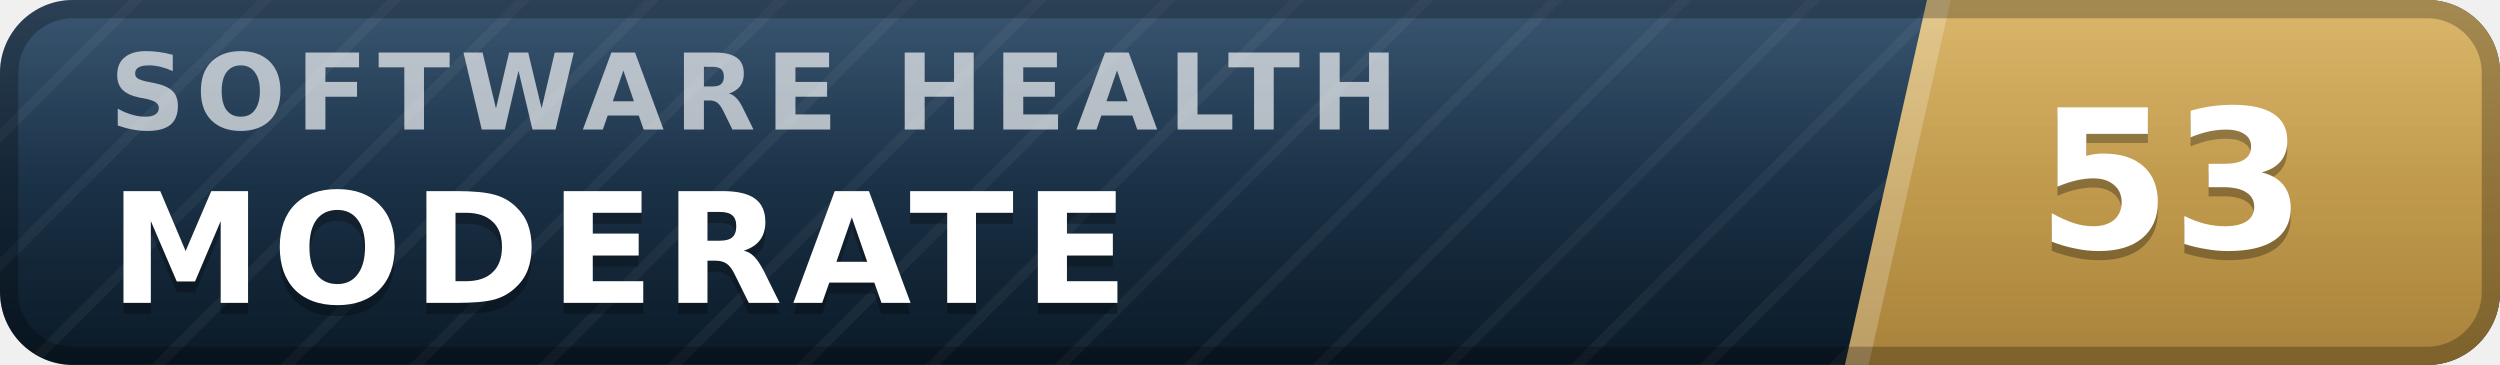
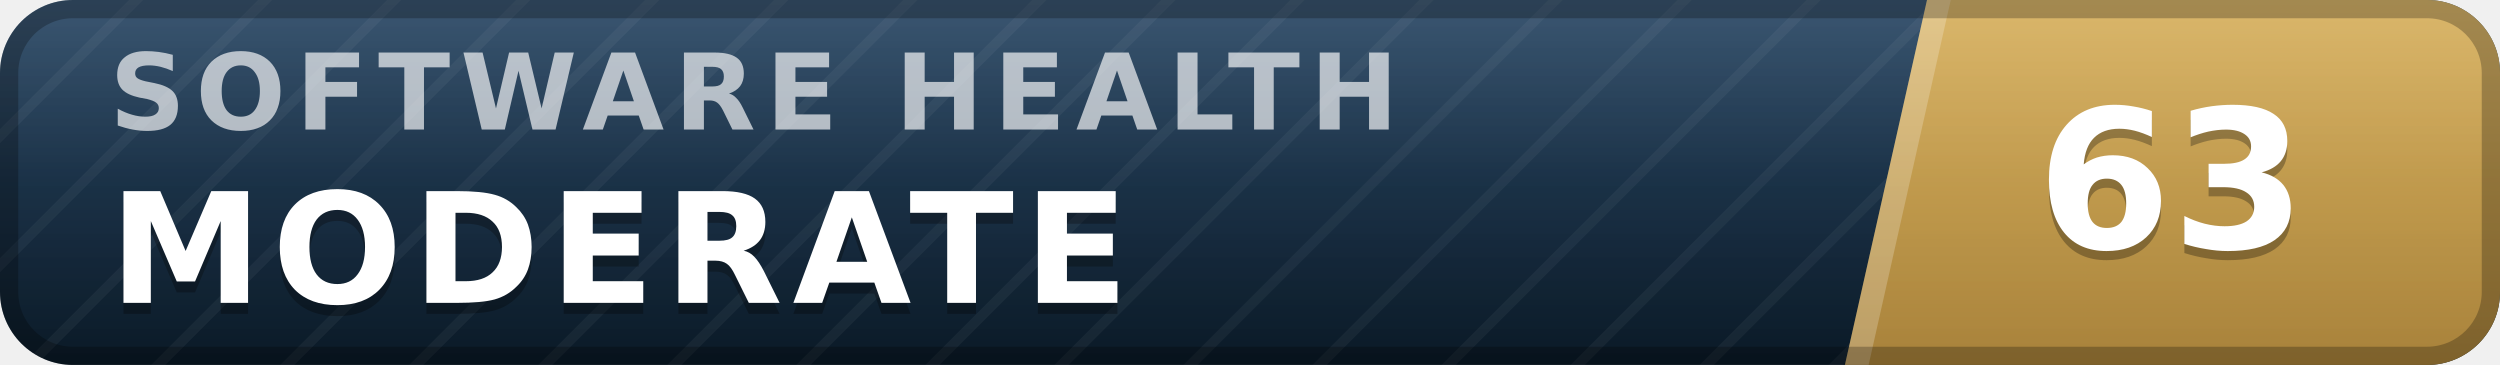
- <svg xmlns="http://www.w3.org/2000/svg" width="137" height="20" viewBox="0 0 137 20" role="img" aria-label="inspect.software software health index 53 of 100, moderate" font-family="Verdana,DejaVu Sans,Geneva,sans-serif">
+ <svg xmlns="http://www.w3.org/2000/svg" width="137" height="20" viewBox="0 0 137 20" role="img" aria-label="inspect.software software health index 63 of 100, moderate" font-family="Verdana,DejaVu Sans,Geneva,sans-serif">
  <defs>
    <linearGradient id="plate" x1="0" y1="0" x2="0" y2="1">
      <stop offset="0" stop-color="#1d3d5c" />
      <stop offset="1" stop-color="#0a1926" />
    </linearGradient>
    <linearGradient id="endplate" x1="0" y1="0" x2="0" y2="1">
      <stop offset="0" stop-color="#d5ac55" />
      <stop offset="1" stop-color="#a8823a" />
    </linearGradient>
    <linearGradient id="gloss" x1="0" y1="0" x2="0" y2="1">
      <stop offset="0" stop-color="#fff" stop-opacity=".13" />
      <stop offset=".5" stop-color="#fff" stop-opacity=".03" />
      <stop offset="1" stop-color="#fff" stop-opacity="0" />
    </linearGradient>
    <pattern id="guilloche" width="5" height="5" patternUnits="userSpaceOnUse" patternTransform="rotate(45)">
      <line x1="0" y1="0" x2="0" y2="5" stroke="#fff" stroke-opacity=".045" stroke-width="1.1" />
    </pattern>
    <clipPath id="rounded">
      <rect width="137" height="20" rx="4" />
    </clipPath>
  </defs>
  <g clip-path="url(#rounded)">
    <rect width="137" height="20" fill="url(#plate)" />
    <rect width="137" height="20" fill="url(#guilloche)" />
    <polygon points="105.6,0 137,0 137,20 101.1,20" fill="url(#endplate)" />
    <polygon points="105.6,0 106.9,0 102.4,20 101.1,20" fill="#fff" fill-opacity=".22" />
    <text x="6.0" y="7.1" font-size="5.8" letter-spacing="0.55" fill="#fff" fill-opacity=".66" font-weight="bold" textLength="76.3" lengthAdjust="spacing">SOFTWARE HEALTH</text>
    <text x="6.0" y="17.2" font-size="8.4" fill="#000" fill-opacity=".3" font-weight="bold" letter-spacing="0.55" textLength="59.5" lengthAdjust="spacing">MODERATE</text>
    <text x="6.0" y="16.6" font-size="8.4" fill="#fff" font-weight="bold" letter-spacing="0.55" textLength="59.5" lengthAdjust="spacing">MODERATE</text>
-     <text x="119.0" y="14.1" font-size="10.6" fill="#000" fill-opacity=".3" font-weight="bold" text-anchor="middle">53</text>
-     <text x="119.0" y="13.6" font-size="10.6" fill="#fff" font-weight="bold" text-anchor="middle">53</text>
+     <text x="119.0" y="14.1" font-size="10.6" fill="#000" fill-opacity=".3" font-weight="bold" text-anchor="middle">63</text>
+     <text x="119.0" y="13.6" font-size="10.6" fill="#fff" font-weight="bold" text-anchor="middle">63</text>
    <rect width="137" height="20" fill="url(#gloss)" />
  </g>
  <rect x=".5" y=".5" width="136" height="19" rx="3.5" fill="none" stroke="#000" stroke-opacity=".25" />
</svg>
